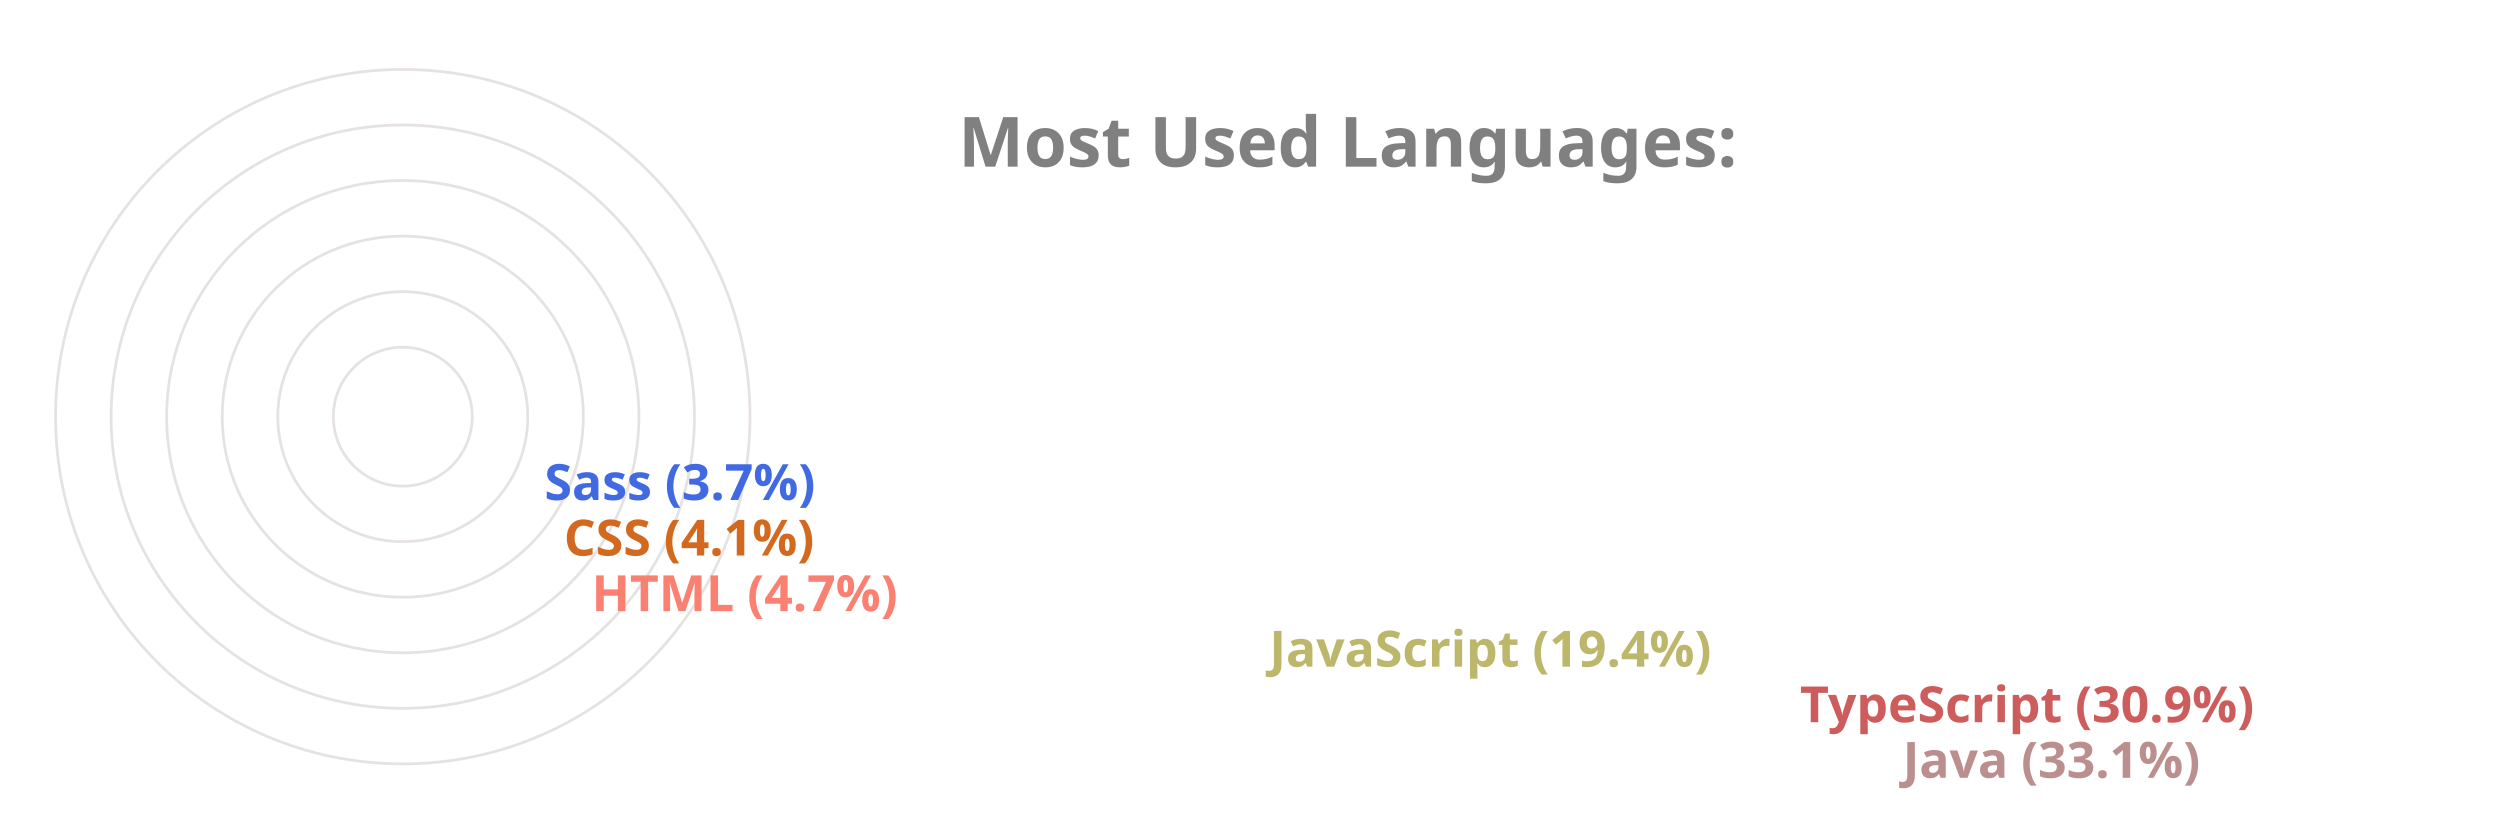
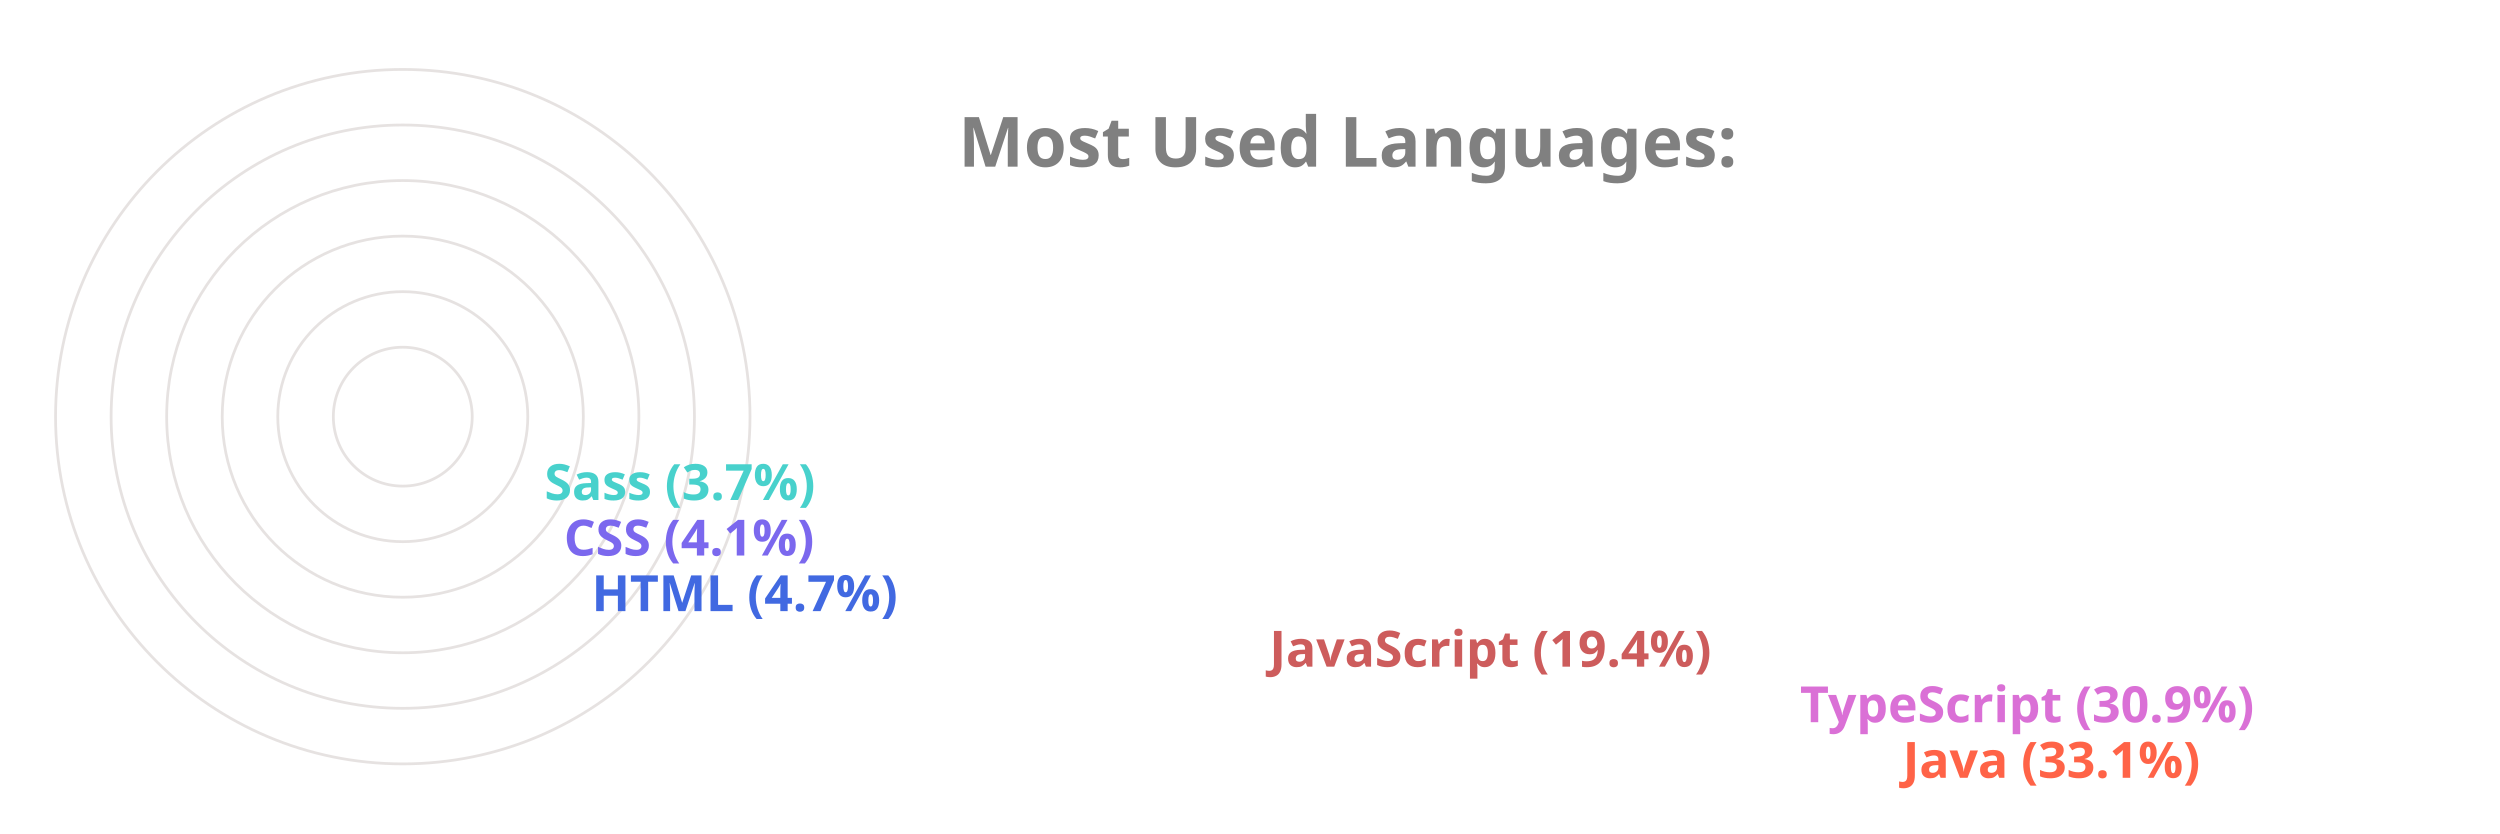
<svg xmlns="http://www.w3.org/2000/svg" viewBox="0 0 650 300" height="200px" width="600px">
  <style>
		.label {
			font: bold 25px sans-serif;
			color: #404040;
			-webkit-text-stroke: 1px white;
	  	}
		.name {
			font: bold 18px sans-serif;
			color: #404040;
	  	}

		.line {
			stroke-dasharray: 1000;
			stroke-dashoffset: 1000;
			animation: dash 3.5s ease-in-out forwards;	
			animation-iteration-count: infinite;
			animation-direction: alternate-reverse;
		}

		.path {
			stroke-dasharray: 1000;
			stroke-dashoffset: 1000;
			animation: dash 3.5s ease-in-out forwards;	
			animation-iteration-count: infinite;
			animation-direction: alternate-reverse;
		}
		  
		@keyframes dash {
			to {
				stroke-dashoffset: 0;
			}
		}

	</style>
  <g stroke="#E6E2E1" fill="none" stroke-width="1">
    <circle cx="20" cy="150" r="125" />
    <circle cx="20" cy="150" r="105" />
    <circle cx="20" cy="150" r="85" />
    <circle cx="20" cy="150" r="65" />
    <circle cx="20" cy="150" r="45" />
    <circle cx="20" cy="150" r="25" />
  </g>
  <g fill="none" stroke-width="20" class="line">
-     <line x2="550" y2="275" x1="20" y1="275" stroke="RosyBrown" />
-     <line x2="513" y2="255" x1="20" y1="255" stroke="IndianRed" />
-     <line x2="322" y2="235" x1="20" y1="235" stroke="DarkKhaki" />
-     <line x2="78" y2="215" x1="20" y1="215" stroke="Salmon" />
-     <line x2="68" y2="195" x1="20" y1="195" stroke="Chocolate" />
-     <line x2="61" y2="175" x1="20" y1="175" stroke="RoyalBlue" />
+     <line x2="550" y2="275" x1="20" y1="275" stroke="Tomato" />
+     <line x2="513" y2="255" x1="20" y1="255" stroke="Orchid" />
+     <line x2="322" y2="235" x1="20" y1="235" stroke="IndianRed" />
+     <line x2="78" y2="215" x1="20" y1="215" stroke="RoyalBlue" />
+     <line x2="68" y2="195" x1="20" y1="195" stroke="MediumSlateBlue" />
+     <line x2="61" y2="175" x1="20" y1="175" stroke="MediumTurquoise" />
  </g>
  <g fill="none" stroke-width="20" stroke-linecap="round" class="path">
-     <path d="M 20 275 A 125 125 45 0 1 -84 81" stroke="RosyBrown" />
-     <path d="M 20 255 A 105 105 45 0 1 -70 95" stroke="IndianRed" />
-     <path d="M 20 235 A 85 85 45 0 1 -60 122" stroke="DarkKhaki" />
-     <path d="M 20 215 A 65 65 45 0 1 -44 144" stroke="Salmon" />
-     <path d="M 20 195 A 45 45 45 0 1 -24 146" stroke="Chocolate" />
-     <path d="M 20 175 A 25 25 45 0 1 -4 148" stroke="RoyalBlue" />
+     <path d="M 20 275 A 125 125 45 0 1 -84 81" stroke="Tomato" />
+     <path d="M 20 255 A 105 105 45 0 1 -70 95" stroke="Orchid" />
+     <path d="M 20 235 A 85 85 45 0 1 -60 122" stroke="IndianRed" />
+     <path d="M 20 215 A 65 65 45 0 1 -44 144" stroke="RoyalBlue" />
+     <path d="M 20 195 A 45 45 45 0 1 -24 146" stroke="MediumSlateBlue" />
+     <path d="M 20 175 A 25 25 45 0 1 -4 148" stroke="MediumTurquoise" />
  </g>
  <g class="name">
-     <text x="560" y="280" fill="RosyBrown">Java (33.1%)</text>
-     <text x="523" y="260" fill="IndianRed">TypeScript (30.9%)</text>
-     <text x="332" y="240" fill="DarkKhaki">JavaScript (19.4%)</text>
-     <text x="88" y="220" fill="Salmon">HTML (4.7%)</text>
-     <text x="78" y="200" fill="Chocolate">CSS (4.1%)</text>
-     <text x="71" y="180" fill="RoyalBlue">Sass (3.7%)</text>
+     <text x="560" y="280" fill="Tomato">Java (33.1%)</text>
+     <text x="523" y="260" fill="Orchid">TypeScript (30.9%)</text>
+     <text x="332" y="240" fill="IndianRed">JavaScript (19.4%)</text>
+     <text x="88" y="220" fill="RoyalBlue">HTML (4.7%)</text>
+     <text x="78" y="200" fill="MediumSlateBlue">CSS (4.1%)</text>
+     <text x="71" y="180" fill="MediumTurquoise">Sass (3.7%)</text>
  </g>
  <g class="label">
    <text x="220" y="60" fill="grey">Most Used Languages:</text>
  </g>
</svg>
